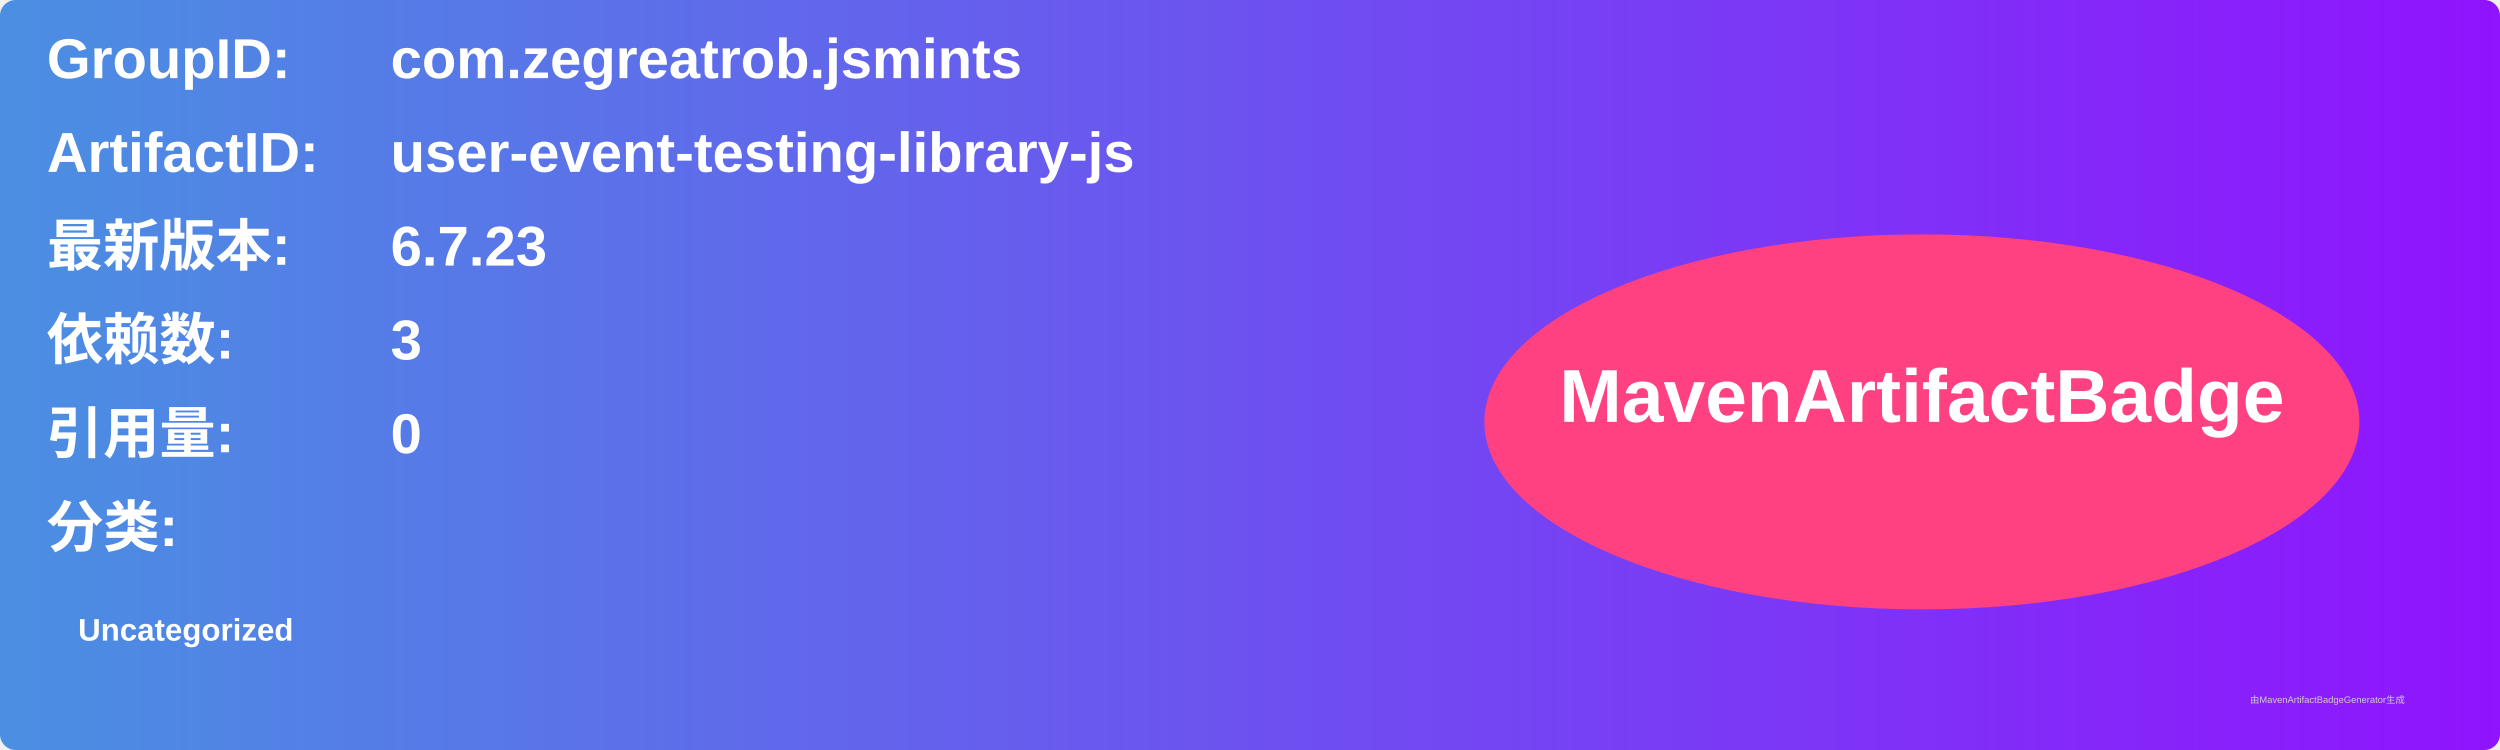
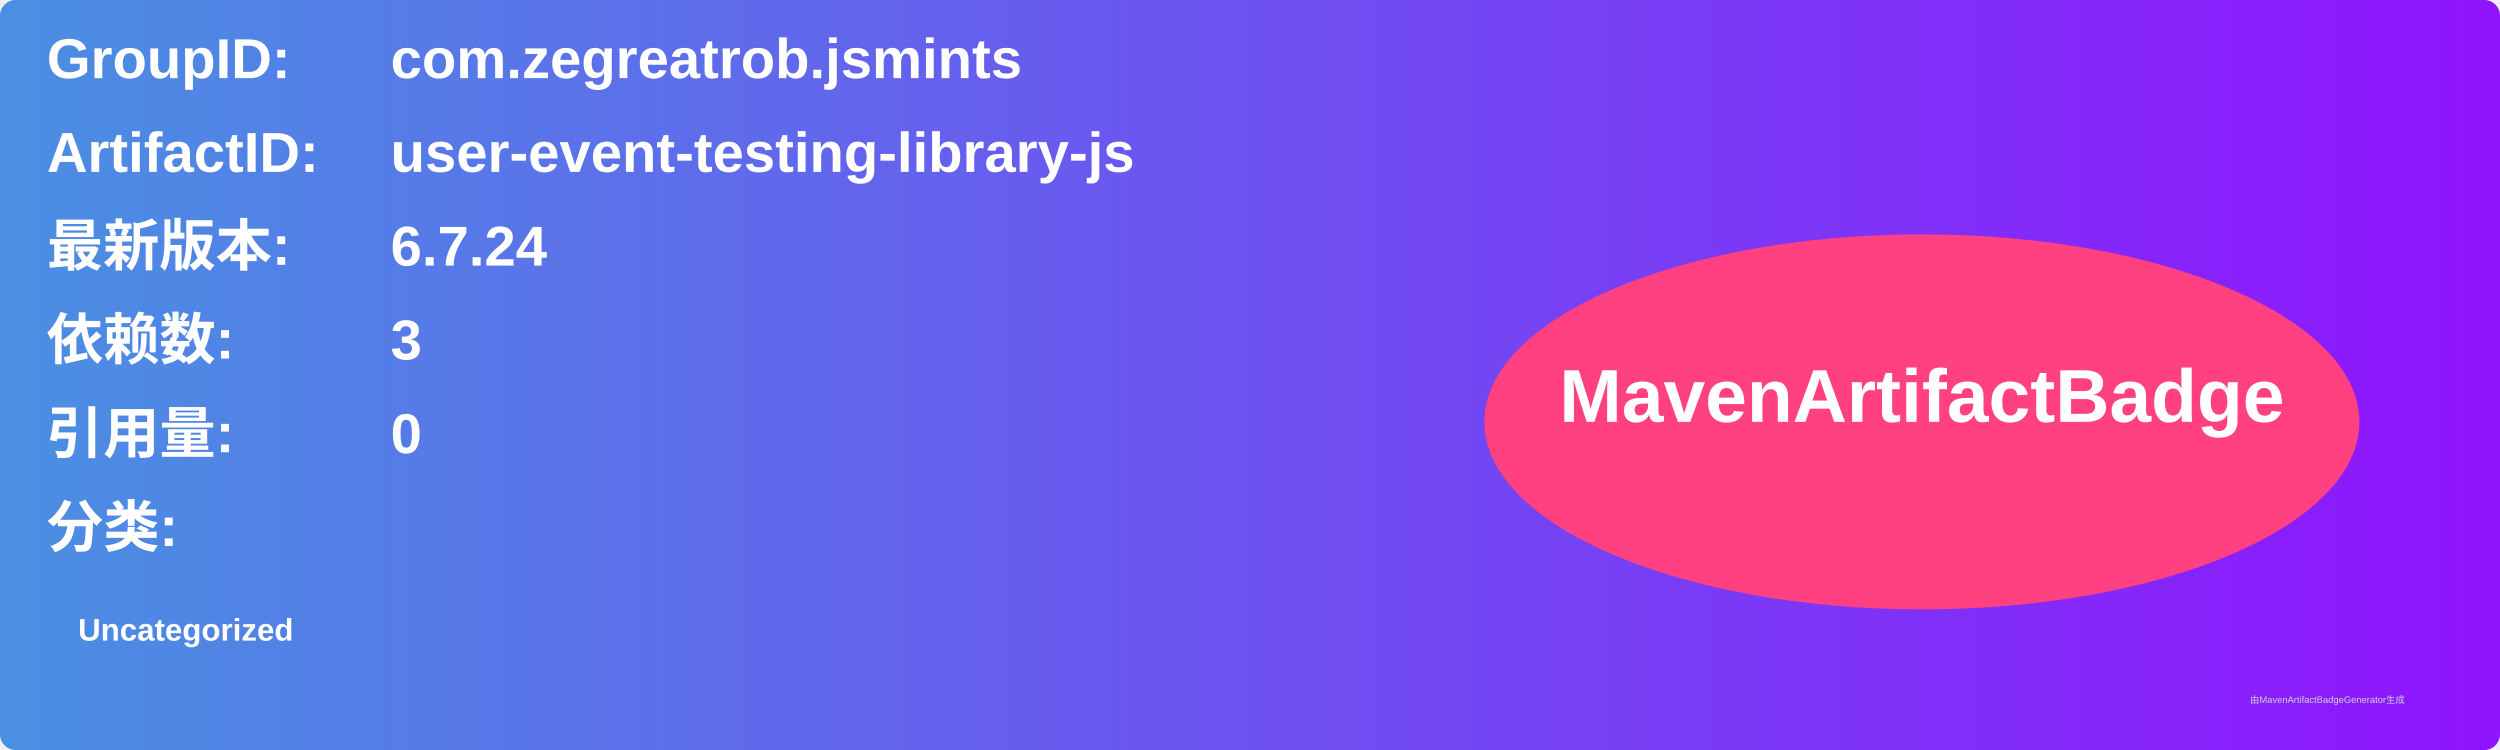
<svg xmlns="http://www.w3.org/2000/svg" width="800" height="240" viewBox="0 0 800 240">
  <linearGradient id="grad" x1="0%" y1="0%" x2="100%" y2="0%">
    <stop offset="0%" stop-color="#4a90e2" />
    <stop offset="100%" stop-color="#9013fe" />
  </linearGradient>
  <rect width="100%" height="100%" rx="5" ry="5" fill="url(#grad)" />
  <g transform="translate(15, 15)">
    <text x="0" y="10" font-family="Arial" font-size="18" fill="white" font-weight="bold" width="260">GroupID:</text>
    <text x="110" y="10" font-family="Arial" font-size="18" fill="white" font-weight="bold" width="460">com.zegreatrob.jsmints</text>
    <text x="0" y="40" font-family="Arial" font-size="18" fill="white" font-weight="bold" width="260">ArtifactID:</text>
    <text x="110" y="40" font-family="Arial" font-size="18" fill="white" font-weight="bold" width="460">user-event-testing-library-js</text>
    <text x="0" y="70" font-family="Arial" font-size="18" fill="white" font-weight="bold">最新版本:</text>
    <text x="110" y="70" font-family="Arial" font-size="18" fill="white" font-weight="bold">
-       <tspan font-weight="bold">6.7.23</tspan>
+       <tspan font-weight="bold">6.7.24</tspan>
    </text>
    <text x="0" y="100" font-family="Arial" font-size="18" fill="white" font-weight="bold">依赖数: </text>
    <text x="110" y="100" font-family="Arial" font-size="18" fill="white">
      <tspan font-weight="bold">3</tspan>
    </text>
    <text x="0" y="130" font-family="Arial" font-size="18" fill="white" font-weight="bold">引用量: </text>
    <text x="110" y="130" font-family="Arial" font-size="18" fill="white">
      <tspan font-weight="bold">0</tspan>
    </text>
    <text x="0" y="160" font-family="Arial" font-size="18" fill="white" font-weight="bold">分类:</text>
    <text x="10" y="190" font-family="Arial" font-size="10" fill="white">
      <tspan font-weight="bold">Uncategorized</tspan>
    </text>
    <ellipse cx="600" cy="120" rx="140" ry="60" fill="#ff4081" />
    <text x="600" y="120" text-anchor="middle" font-family="Arial" font-size="24" fill="white" font-weight="bold">MavenArtifactBadge</text>
  </g>
  <text x="720" y="225" font-family="Arial" font-size="3" fill="#d0d0d0">由MavenArtifactBadgeGenerator生成</text>
</svg>
